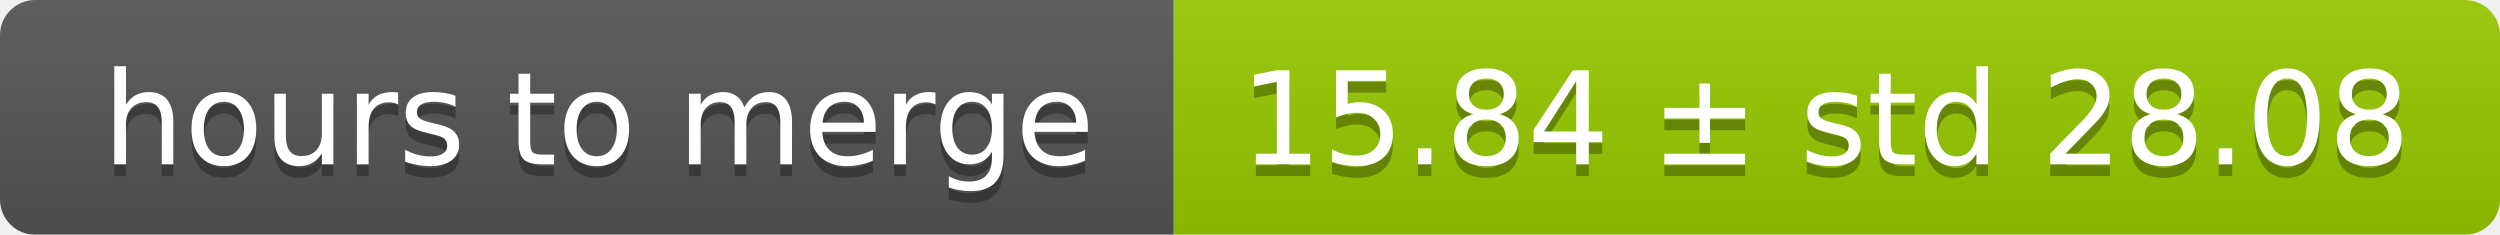
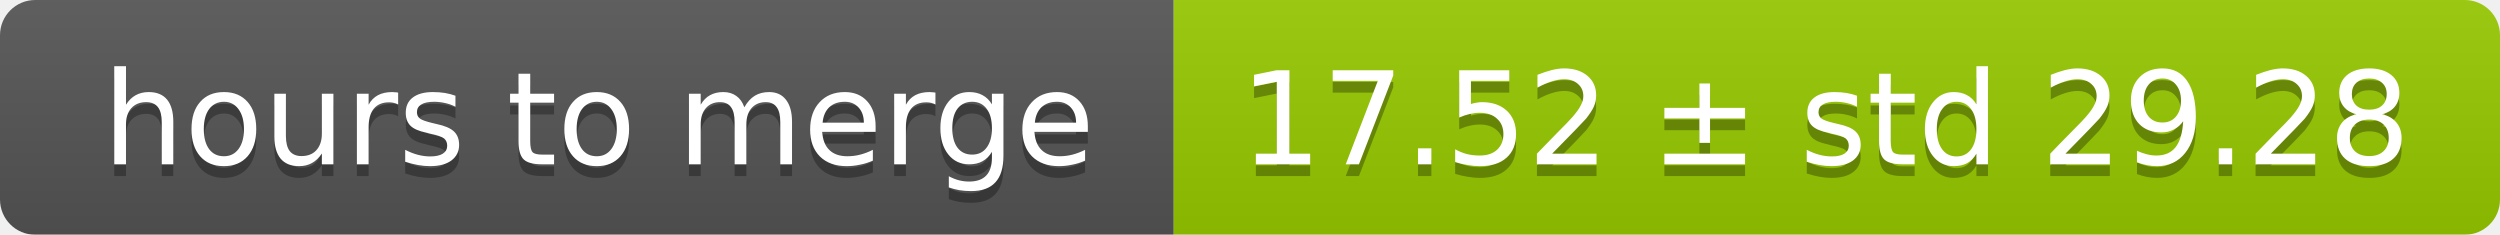
<svg xmlns="http://www.w3.org/2000/svg" width="213" height="20">
  <linearGradient id="smooth" x2="0" y2="100%">
    <stop offset="0" stop-color="#bbb" stop-opacity=".1" />
    <stop offset="1" stop-opacity=".1" />
  </linearGradient>
  <mask id="round">
    <rect width="213" height="20" rx="3" fill="#fff" />
  </mask>
  <g mask="url(#round)">
    <rect width="100" height="20" fill="#555" />
    <rect x="100" width="113" height="20" fill="#97ca00" />
    <rect width="213" height="20" fill="url(#smooth)" />
  </g>
  <g fill="#fff" text-anchor="middle" font-family="DejaVu Sans,Verdana,Geneva,sans-serif" font-size="11">
    <text x="51" y="15" fill="#010101" fill-opacity=".3">hours to merge</text>
    <text x="51" y="14">hours to merge</text>
-     <text x="155.5" y="15" fill="#010101" fill-opacity=".3">15.84 ± std 28.08</text>
-     <text x="155.5" y="14">15.84 ± std 28.08</text>
+     <text x="155.5" y="15" fill="#010101" fill-opacity=".3">17.52 ± std 29.28</text>
+     <text x="155.5" y="14">17.52 ± std 29.28</text>
  </g>
</svg>
